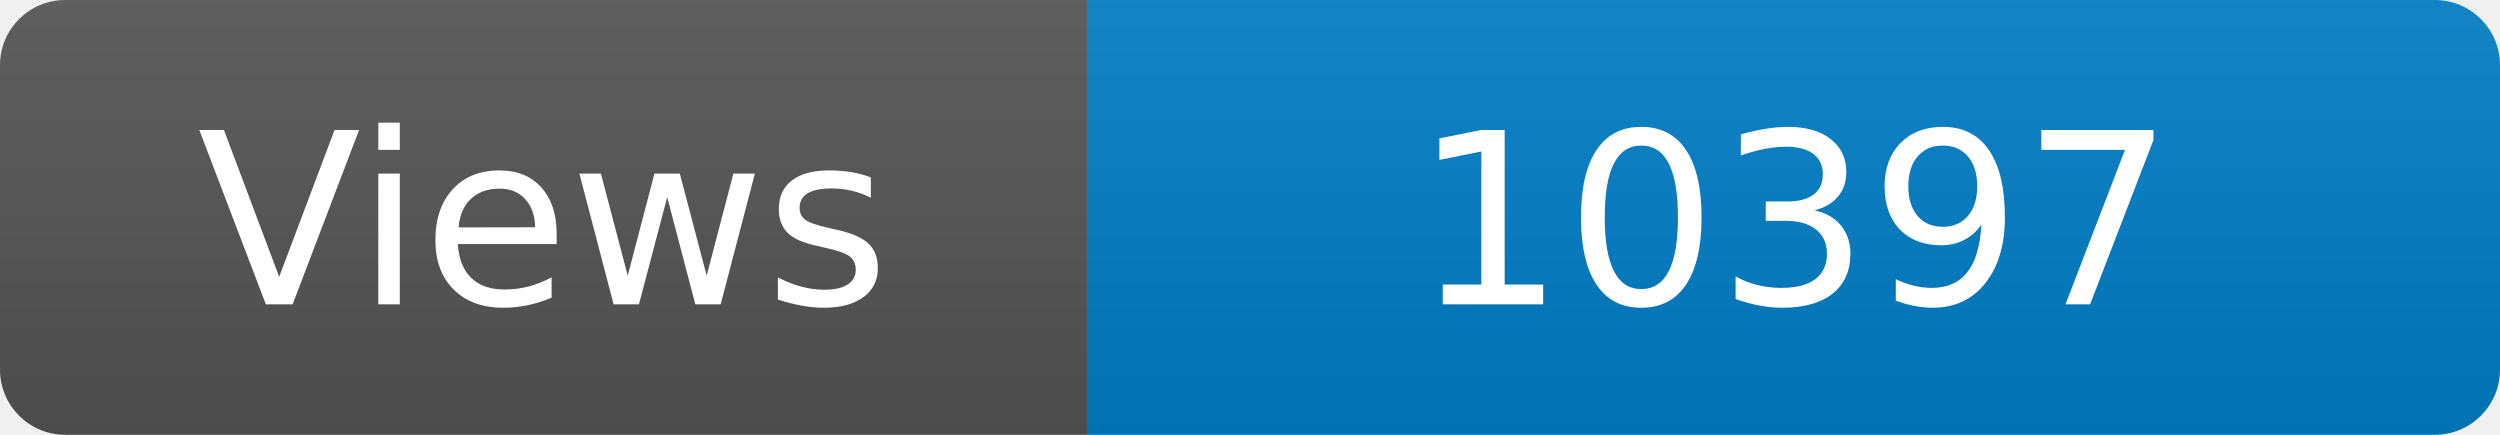
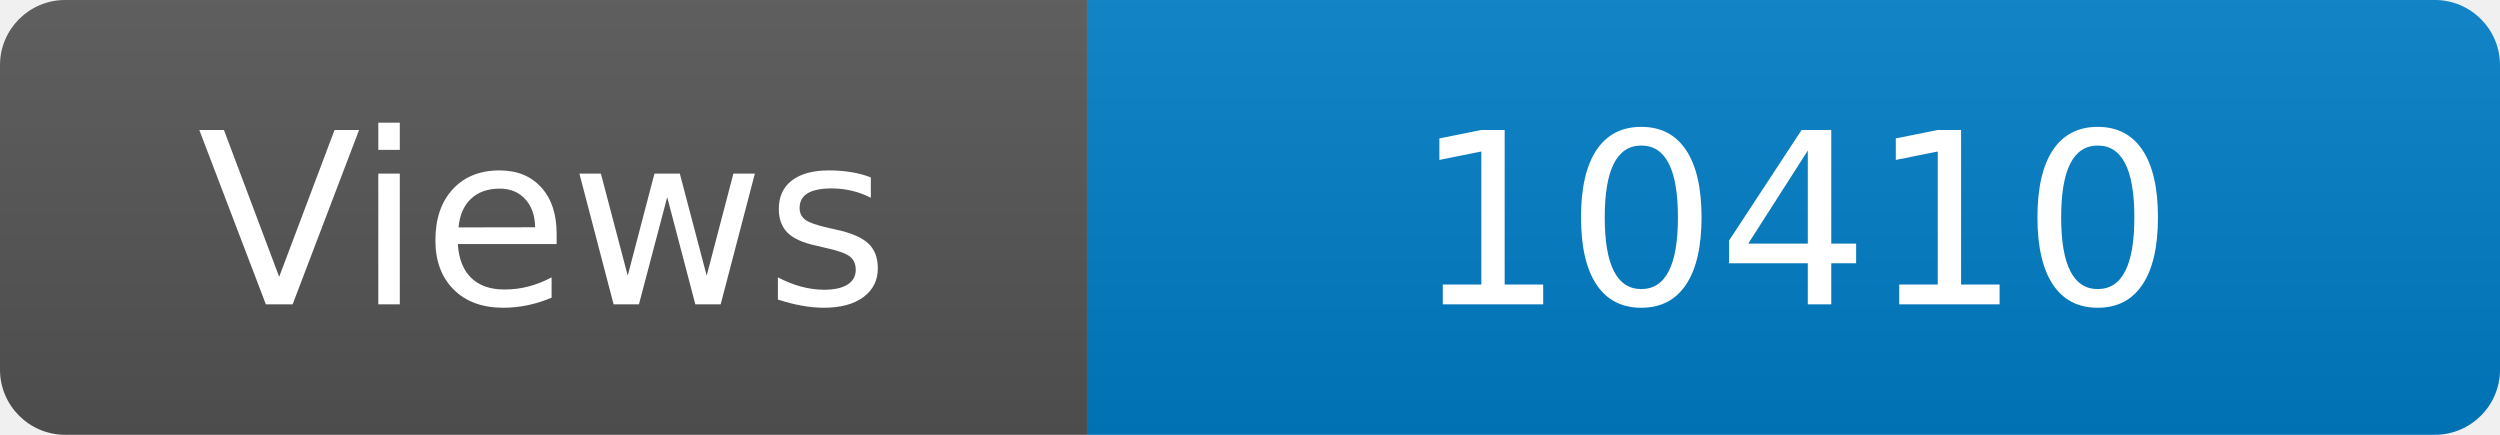
<svg xmlns="http://www.w3.org/2000/svg" width="115" height="20" role="img" aria-label="Maintained?: yes">
  <linearGradient id="s" x2="0" y2="100%">
    <stop offset="0" stop-color="#bbb" stop-opacity=".1" />
    <stop offset="1" stop-opacity=".1" />
  </linearGradient>
  <clipPath id="r">
    <rect width="115" height="20" rx="3" fill="#fff" />
  </clipPath>
  <g clip-path="url(#r)">
    <rect width="50" height="20" fill="#555" />
    <rect x="50" width="160" height="20" fill="#007ec6" />
    <rect width="115" height="20" fill="url(#s)" />
  </g>
  <g fill="#fff" text-anchor="middle" font-family="Verdana,Geneva,DejaVu Sans,sans-serif" font-size="110">
    <text x="250" y="140" transform="scale(.1)" fill="#fff">Views</text>
-     <text x="825" y="140" transform="scale(.1)" fill="#fff">10397</text>
+     <text x="825" y="140" transform="scale(.1)" fill="#fff">10410</text>
  </g>
</svg>
